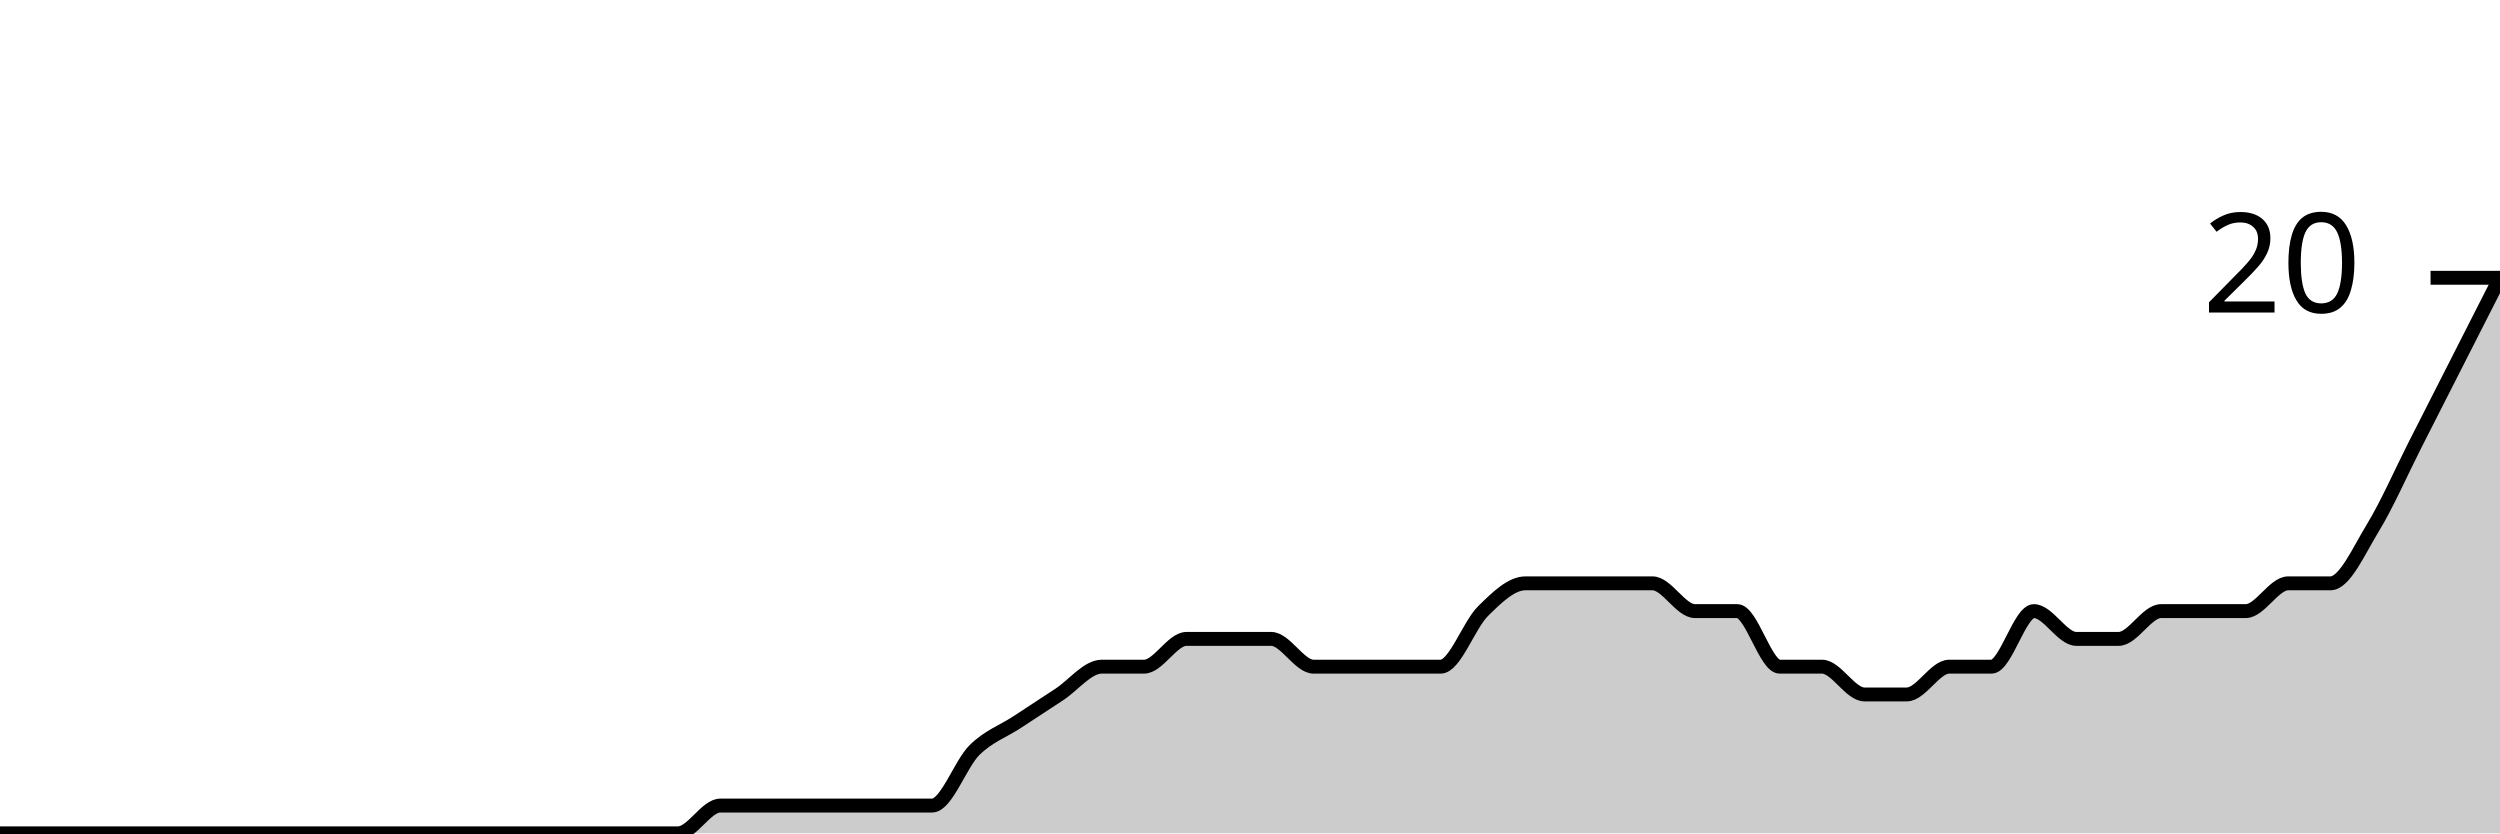
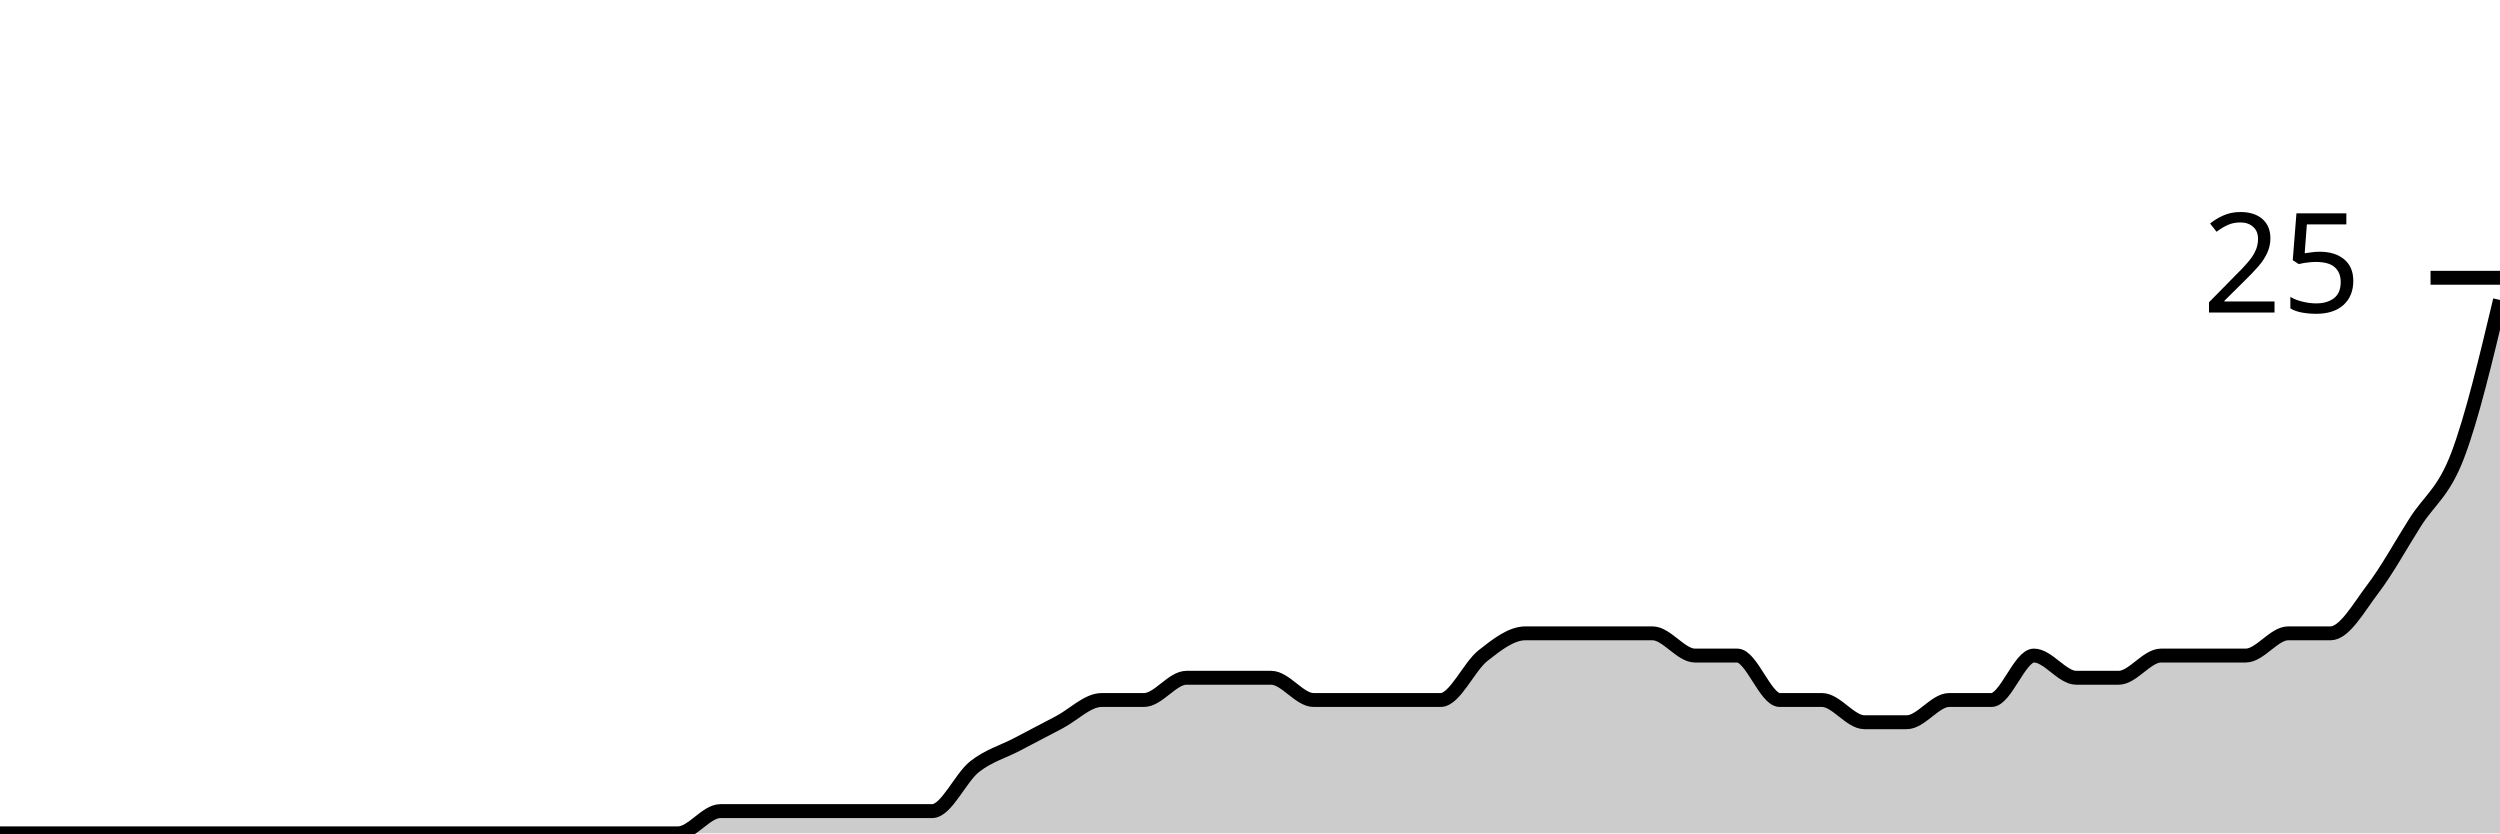
<svg xmlns="http://www.w3.org/2000/svg" viewBox="0 0 180 60">
  <g transform="translate(0,20)">
-     <path class="area" fill="rgba(0, 0, 0, 0.2)" d="M0,40C1.017,40,2.034,40,3.051,40C4.068,40,5.085,40,6.102,40C7.119,40,8.136,40,9.153,40C10.169,40,11.186,40,12.203,40C13.22,40,14.237,40,15.254,40C16.271,40,17.288,40,18.305,40C19.322,40,20.339,40,21.356,40C22.373,40,23.39,40,24.407,40C25.424,40,26.441,40,27.458,40C28.475,40,29.492,40,30.508,40C31.525,40,32.542,40,33.559,40C34.576,40,35.593,40,36.61,40C37.627,40,38.644,40,39.661,40C40.678,40,41.695,40,42.712,40C43.729,40,44.746,40,45.763,40C46.78,40,47.797,40,48.814,40C49.831,40,50.847,38,51.864,38C52.881,38,53.898,38,54.915,38C55.932,38,56.949,38,57.966,38C58.983,38,60,38,61.017,38C62.034,38,63.051,38,64.068,38C65.085,38,66.102,38,67.119,38C68.136,38,69.153,35,70.169,34C71.186,33,72.203,32.667,73.22,32C74.237,31.333,75.254,30.667,76.271,30C77.288,29.333,78.305,28,79.322,28C80.339,28,81.356,28,82.373,28C83.39,28,84.407,26,85.424,26C86.441,26,87.458,26,88.475,26C89.492,26,90.508,26,91.525,26C92.542,26,93.559,28,94.576,28C95.593,28,96.61,28,97.627,28C98.644,28,99.661,28,100.678,28C101.695,28,102.712,28,103.729,28C104.746,28,105.763,25,106.78,24C107.797,23,108.814,22,109.831,22C110.847,22,111.864,22,112.881,22C113.898,22,114.915,22,115.932,22C116.949,22,117.966,22,118.983,22C120,22,121.017,24,122.034,24C123.051,24,124.068,24,125.085,24C126.102,24,127.119,28,128.136,28C129.153,28,130.169,28,131.186,28C132.203,28,133.22,30,134.237,30C135.254,30,136.271,30,137.288,30C138.305,30,139.322,28,140.339,28C141.356,28,142.373,28,143.39,28C144.407,28,145.424,24,146.441,24C147.458,24,148.475,26,149.492,26C150.508,26,151.525,26,152.542,26C153.559,26,154.576,24,155.593,24C156.61,24,157.627,24,158.644,24C159.661,24,160.678,24,161.695,24C162.712,24,163.729,22,164.746,22C165.763,22,166.78,22,167.797,22C168.814,22,169.831,19.667,170.847,18C171.864,16.333,172.881,14,173.898,12C174.915,10,175.932,8,176.949,6C177.966,4,178.983,2,180,0L180,40C178.983,40,177.966,40,176.949,40C175.932,40,174.915,40,173.898,40C172.881,40,171.864,40,170.847,40C169.831,40,168.814,40,167.797,40C166.78,40,165.763,40,164.746,40C163.729,40,162.712,40,161.695,40C160.678,40,159.661,40,158.644,40C157.627,40,156.61,40,155.593,40C154.576,40,153.559,40,152.542,40C151.525,40,150.508,40,149.492,40C148.475,40,147.458,40,146.441,40C145.424,40,144.407,40,143.39,40C142.373,40,141.356,40,140.339,40C139.322,40,138.305,40,137.288,40C136.271,40,135.254,40,134.237,40C133.22,40,132.203,40,131.186,40C130.169,40,129.153,40,128.136,40C127.119,40,126.102,40,125.085,40C124.068,40,123.051,40,122.034,40C121.017,40,120,40,118.983,40C117.966,40,116.949,40,115.932,40C114.915,40,113.898,40,112.881,40C111.864,40,110.847,40,109.831,40C108.814,40,107.797,40,106.78,40C105.763,40,104.746,40,103.729,40C102.712,40,101.695,40,100.678,40C99.661,40,98.644,40,97.627,40C96.61,40,95.593,40,94.576,40C93.559,40,92.542,40,91.525,40C90.508,40,89.492,40,88.475,40C87.458,40,86.441,40,85.424,40C84.407,40,83.39,40,82.373,40C81.356,40,80.339,40,79.322,40C78.305,40,77.288,40,76.271,40C75.254,40,74.237,40,73.22,40C72.203,40,71.186,40,70.169,40C69.153,40,68.136,40,67.119,40C66.102,40,65.085,40,64.068,40C63.051,40,62.034,40,61.017,40C60,40,58.983,40,57.966,40C56.949,40,55.932,40,54.915,40C53.898,40,52.881,40,51.864,40C50.847,40,49.831,40,48.814,40C47.797,40,46.78,40,45.763,40C44.746,40,43.729,40,42.712,40C41.695,40,40.678,40,39.661,40C38.644,40,37.627,40,36.61,40C35.593,40,34.576,40,33.559,40C32.542,40,31.525,40,30.508,40C29.492,40,28.475,40,27.458,40C26.441,40,25.424,40,24.407,40C23.39,40,22.373,40,21.356,40C20.339,40,19.322,40,18.305,40C17.288,40,16.271,40,15.254,40C14.237,40,13.22,40,12.203,40C11.186,40,10.169,40,9.153,40C8.136,40,7.119,40,6.102,40C5.085,40,4.068,40,3.051,40C2.034,40,1.017,40,0,40Z" />
-     <path class="line" stroke="black" fill="none" d="M0,40C1.017,40,2.034,40,3.051,40C4.068,40,5.085,40,6.102,40C7.119,40,8.136,40,9.153,40C10.169,40,11.186,40,12.203,40C13.22,40,14.237,40,15.254,40C16.271,40,17.288,40,18.305,40C19.322,40,20.339,40,21.356,40C22.373,40,23.39,40,24.407,40C25.424,40,26.441,40,27.458,40C28.475,40,29.492,40,30.508,40C31.525,40,32.542,40,33.559,40C34.576,40,35.593,40,36.61,40C37.627,40,38.644,40,39.661,40C40.678,40,41.695,40,42.712,40C43.729,40,44.746,40,45.763,40C46.78,40,47.797,40,48.814,40C49.831,40,50.847,38,51.864,38C52.881,38,53.898,38,54.915,38C55.932,38,56.949,38,57.966,38C58.983,38,60,38,61.017,38C62.034,38,63.051,38,64.068,38C65.085,38,66.102,38,67.119,38C68.136,38,69.153,35,70.169,34C71.186,33,72.203,32.667,73.22,32C74.237,31.333,75.254,30.667,76.271,30C77.288,29.333,78.305,28,79.322,28C80.339,28,81.356,28,82.373,28C83.39,28,84.407,26,85.424,26C86.441,26,87.458,26,88.475,26C89.492,26,90.508,26,91.525,26C92.542,26,93.559,28,94.576,28C95.593,28,96.61,28,97.627,28C98.644,28,99.661,28,100.678,28C101.695,28,102.712,28,103.729,28C104.746,28,105.763,25,106.78,24C107.797,23,108.814,22,109.831,22C110.847,22,111.864,22,112.881,22C113.898,22,114.915,22,115.932,22C116.949,22,117.966,22,118.983,22C120,22,121.017,24,122.034,24C123.051,24,124.068,24,125.085,24C126.102,24,127.119,28,128.136,28C129.153,28,130.169,28,131.186,28C132.203,28,133.22,30,134.237,30C135.254,30,136.271,30,137.288,30C138.305,30,139.322,28,140.339,28C141.356,28,142.373,28,143.39,28C144.407,28,145.424,24,146.441,24C147.458,24,148.475,26,149.492,26C150.508,26,151.525,26,152.542,26C153.559,26,154.576,24,155.593,24C156.61,24,157.627,24,158.644,24C159.661,24,160.678,24,161.695,24C162.712,24,163.729,22,164.746,22C165.763,22,166.78,22,167.797,22C168.814,22,169.831,19.667,170.847,18C171.864,16.333,172.881,14,173.898,12C174.915,10,175.932,8,176.949,6C177.966,4,178.983,2,180,0" />
+     <path class="area" fill="rgba(0, 0, 0, 0.2)" d="M0,40C1.017,40,2.034,40,3.051,40C4.068,40,5.085,40,6.102,40C7.119,40,8.136,40,9.153,40C10.169,40,11.186,40,12.203,40C13.22,40,14.237,40,15.254,40C16.271,40,17.288,40,18.305,40C19.322,40,20.339,40,21.356,40C22.373,40,23.39,40,24.407,40C25.424,40,26.441,40,27.458,40C28.475,40,29.492,40,30.508,40C31.525,40,32.542,40,33.559,40C34.576,40,35.593,40,36.61,40C37.627,40,38.644,40,39.661,40C40.678,40,41.695,40,42.712,40C43.729,40,44.746,40,45.763,40C46.78,40,47.797,40,48.814,40C49.831,40,50.847,38.4,51.864,38.4C52.881,38.4,53.898,38.4,54.915,38.4C55.932,38.4,56.949,38.4,57.966,38.4C58.983,38.4,60,38.4,61.017,38.4C62.034,38.4,63.051,38.4,64.068,38.4C65.085,38.4,66.102,38.4,67.119,38.4C68.136,38.4,69.153,36,70.169,35.2C71.186,34.4,72.203,34.133,73.22,33.6C74.237,33.067,75.254,32.533,76.271,32C77.288,31.467,78.305,30.4,79.322,30.4C80.339,30.4,81.356,30.4,82.373,30.4C83.39,30.4,84.407,28.8,85.424,28.8C86.441,28.8,87.458,28.8,88.475,28.8C89.492,28.8,90.508,28.8,91.525,28.8C92.542,28.8,93.559,30.4,94.576,30.4C95.593,30.4,96.61,30.4,97.627,30.4C98.644,30.4,99.661,30.4,100.678,30.4C101.695,30.4,102.712,30.4,103.729,30.4C104.746,30.4,105.763,28,106.78,27.2C107.797,26.4,108.814,25.6,109.831,25.6C110.847,25.6,111.864,25.6,112.881,25.6C113.898,25.6,114.915,25.6,115.932,25.6C116.949,25.6,117.966,25.6,118.983,25.6C120,25.6,121.017,27.2,122.034,27.2C123.051,27.2,124.068,27.2,125.085,27.2C126.102,27.2,127.119,30.4,128.136,30.4C129.153,30.4,130.169,30.4,131.186,30.4C132.203,30.4,133.22,32,134.237,32C135.254,32,136.271,32,137.288,32C138.305,32,139.322,30.4,140.339,30.4C141.356,30.4,142.373,30.4,143.39,30.4C144.407,30.4,145.424,27.2,146.441,27.2C147.458,27.2,148.475,28.8,149.492,28.8C150.508,28.8,151.525,28.8,152.542,28.8C153.559,28.8,154.576,27.2,155.593,27.2C156.61,27.2,157.627,27.2,158.644,27.2C159.661,27.2,160.678,27.2,161.695,27.2C162.712,27.2,163.729,25.6,164.746,25.6C165.763,25.6,166.78,25.6,167.797,25.6C168.814,25.6,169.831,23.733,170.847,22.4C171.864,21.067,172.881,19.2,173.898,17.6C174.915,16,175.932,15.467,176.949,12.8C177.966,10.133,178.983,5.867,180,1.6L180,40C178.983,40,177.966,40,176.949,40C175.932,40,174.915,40,173.898,40C172.881,40,171.864,40,170.847,40C169.831,40,168.814,40,167.797,40C166.78,40,165.763,40,164.746,40C163.729,40,162.712,40,161.695,40C160.678,40,159.661,40,158.644,40C157.627,40,156.61,40,155.593,40C154.576,40,153.559,40,152.542,40C151.525,40,150.508,40,149.492,40C148.475,40,147.458,40,146.441,40C145.424,40,144.407,40,143.39,40C142.373,40,141.356,40,140.339,40C139.322,40,138.305,40,137.288,40C136.271,40,135.254,40,134.237,40C133.22,40,132.203,40,131.186,40C130.169,40,129.153,40,128.136,40C127.119,40,126.102,40,125.085,40C124.068,40,123.051,40,122.034,40C121.017,40,120,40,118.983,40C117.966,40,116.949,40,115.932,40C114.915,40,113.898,40,112.881,40C111.864,40,110.847,40,109.831,40C108.814,40,107.797,40,106.78,40C105.763,40,104.746,40,103.729,40C102.712,40,101.695,40,100.678,40C99.661,40,98.644,40,97.627,40C96.61,40,95.593,40,94.576,40C93.559,40,92.542,40,91.525,40C90.508,40,89.492,40,88.475,40C87.458,40,86.441,40,85.424,40C84.407,40,83.39,40,82.373,40C81.356,40,80.339,40,79.322,40C78.305,40,77.288,40,76.271,40C75.254,40,74.237,40,73.22,40C72.203,40,71.186,40,70.169,40C69.153,40,68.136,40,67.119,40C66.102,40,65.085,40,64.068,40C63.051,40,62.034,40,61.017,40C60,40,58.983,40,57.966,40C56.949,40,55.932,40,54.915,40C53.898,40,52.881,40,51.864,40C50.847,40,49.831,40,48.814,40C47.797,40,46.78,40,45.763,40C44.746,40,43.729,40,42.712,40C41.695,40,40.678,40,39.661,40C38.644,40,37.627,40,36.61,40C35.593,40,34.576,40,33.559,40C32.542,40,31.525,40,30.508,40C29.492,40,28.475,40,27.458,40C26.441,40,25.424,40,24.407,40C23.39,40,22.373,40,21.356,40C20.339,40,19.322,40,18.305,40C17.288,40,16.271,40,15.254,40C14.237,40,13.22,40,12.203,40C11.186,40,10.169,40,9.153,40C8.136,40,7.119,40,6.102,40C5.085,40,4.068,40,3.051,40C2.034,40,1.017,40,0,40Z" />
+     <path class="line" stroke="black" fill="none" d="M0,40C1.017,40,2.034,40,3.051,40C4.068,40,5.085,40,6.102,40C7.119,40,8.136,40,9.153,40C10.169,40,11.186,40,12.203,40C13.22,40,14.237,40,15.254,40C16.271,40,17.288,40,18.305,40C19.322,40,20.339,40,21.356,40C22.373,40,23.39,40,24.407,40C25.424,40,26.441,40,27.458,40C28.475,40,29.492,40,30.508,40C31.525,40,32.542,40,33.559,40C34.576,40,35.593,40,36.61,40C37.627,40,38.644,40,39.661,40C40.678,40,41.695,40,42.712,40C43.729,40,44.746,40,45.763,40C46.78,40,47.797,40,48.814,40C49.831,40,50.847,38.4,51.864,38.4C52.881,38.4,53.898,38.4,54.915,38.4C55.932,38.4,56.949,38.4,57.966,38.4C58.983,38.4,60,38.4,61.017,38.4C62.034,38.4,63.051,38.4,64.068,38.4C65.085,38.4,66.102,38.4,67.119,38.4C68.136,38.4,69.153,36,70.169,35.2C71.186,34.4,72.203,34.133,73.22,33.6C74.237,33.067,75.254,32.533,76.271,32C77.288,31.467,78.305,30.4,79.322,30.4C80.339,30.4,81.356,30.4,82.373,30.4C83.39,30.4,84.407,28.8,85.424,28.8C86.441,28.8,87.458,28.8,88.475,28.8C89.492,28.8,90.508,28.8,91.525,28.8C92.542,28.8,93.559,30.4,94.576,30.4C95.593,30.4,96.61,30.4,97.627,30.4C98.644,30.4,99.661,30.4,100.678,30.4C101.695,30.4,102.712,30.4,103.729,30.4C104.746,30.4,105.763,28,106.78,27.2C107.797,26.4,108.814,25.6,109.831,25.6C110.847,25.6,111.864,25.6,112.881,25.6C113.898,25.6,114.915,25.6,115.932,25.6C116.949,25.6,117.966,25.6,118.983,25.6C120,25.6,121.017,27.2,122.034,27.2C123.051,27.2,124.068,27.2,125.085,27.2C126.102,27.2,127.119,30.4,128.136,30.4C129.153,30.4,130.169,30.4,131.186,30.4C132.203,30.4,133.22,32,134.237,32C135.254,32,136.271,32,137.288,32C138.305,32,139.322,30.4,140.339,30.4C141.356,30.4,142.373,30.4,143.39,30.4C144.407,30.4,145.424,27.2,146.441,27.2C147.458,27.2,148.475,28.8,149.492,28.8C150.508,28.8,151.525,28.8,152.542,28.8C153.559,28.8,154.576,27.2,155.593,27.2C156.61,27.2,157.627,27.2,158.644,27.2C159.661,27.2,160.678,27.2,161.695,27.2C162.712,27.2,163.729,25.6,164.746,25.6C165.763,25.6,166.78,25.6,167.797,25.6C168.814,25.6,169.831,23.733,170.847,22.4C171.864,21.067,172.881,19.2,173.898,17.6C174.915,16,175.932,15.467,176.949,12.8C177.966,10.133,178.983,5.867,180,1.6" />
    <path class="axis-ceiling" stroke-width="1" stroke="black" fill="none" d="M175,0L180,0" />
-     <text class="axis-ceiling-label" font-family="sans-serif" text-anchor="end" font-size="10px" x="170" y="2.5">20</text>
+     <text class="axis-ceiling-label" font-family="sans-serif" text-anchor="end" font-size="10px" x="170" y="2.5">25</text>
  </g>
</svg>
